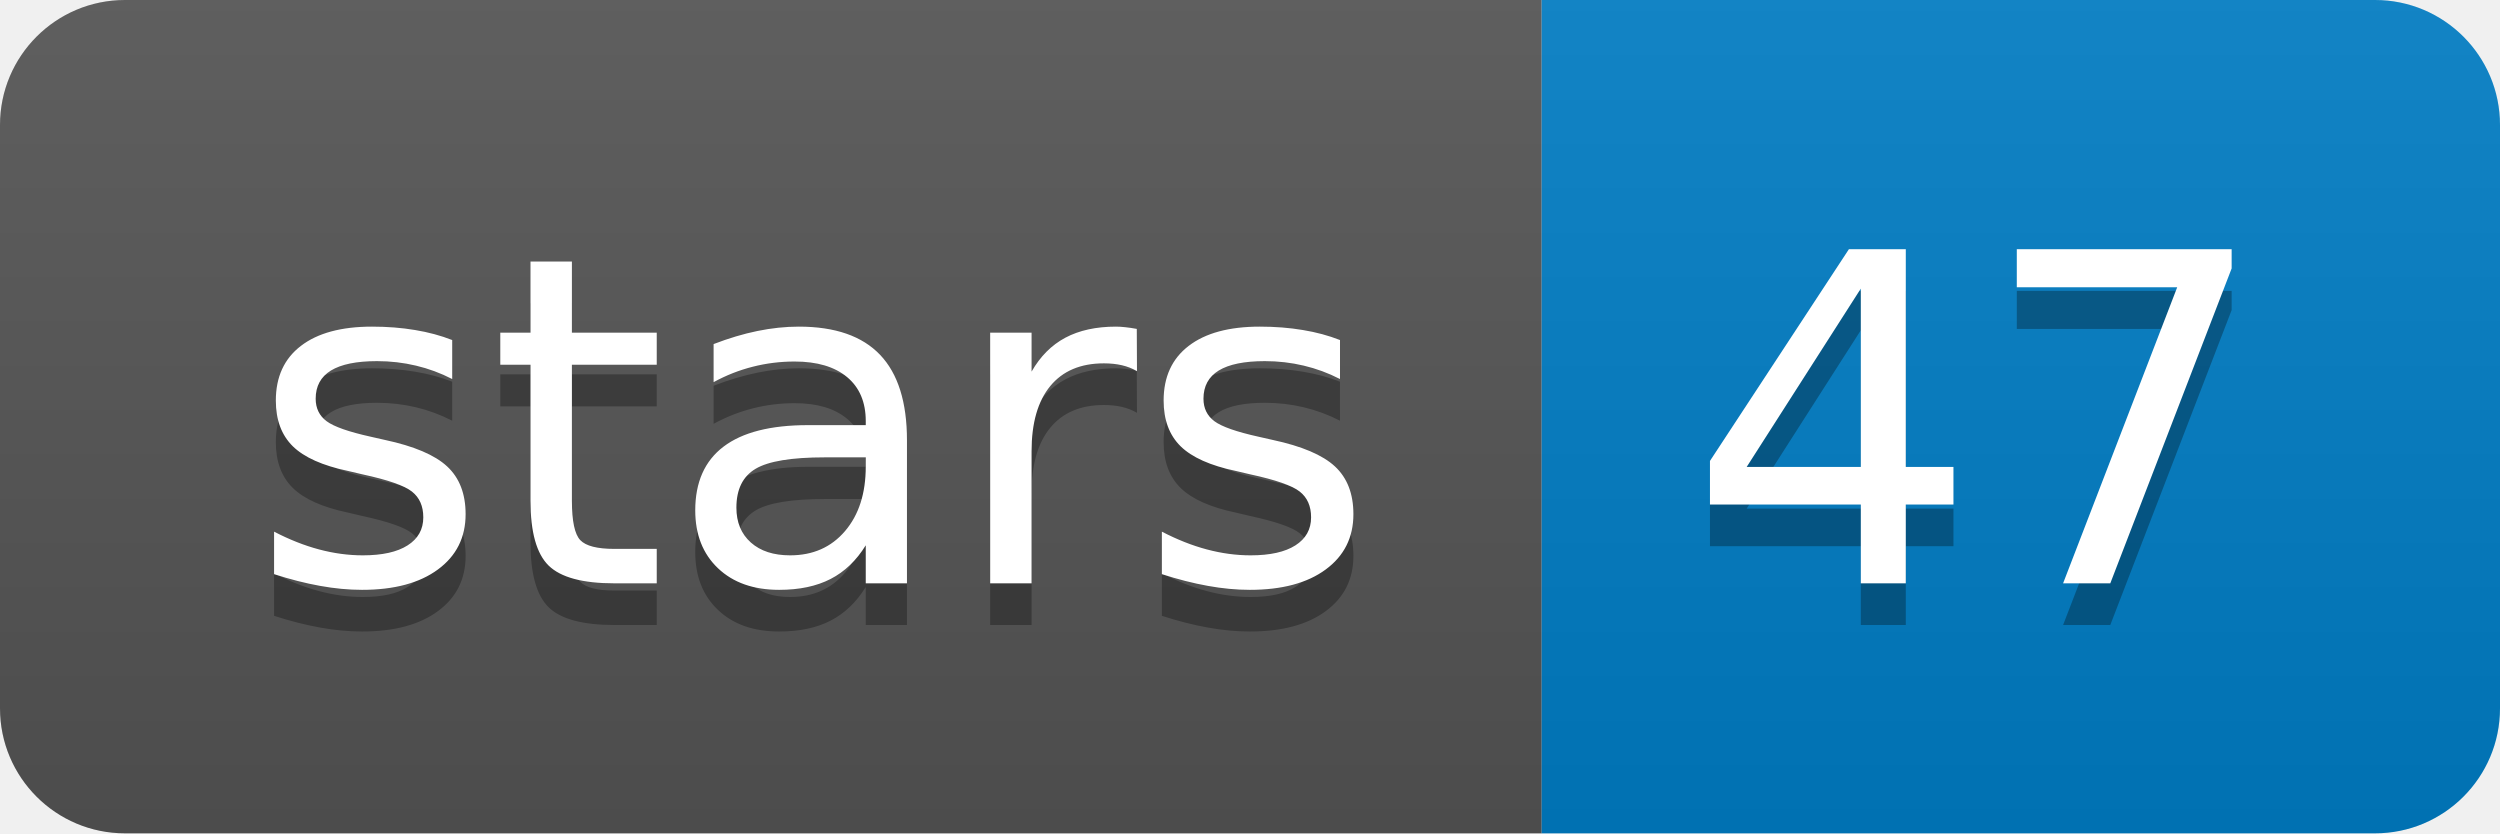
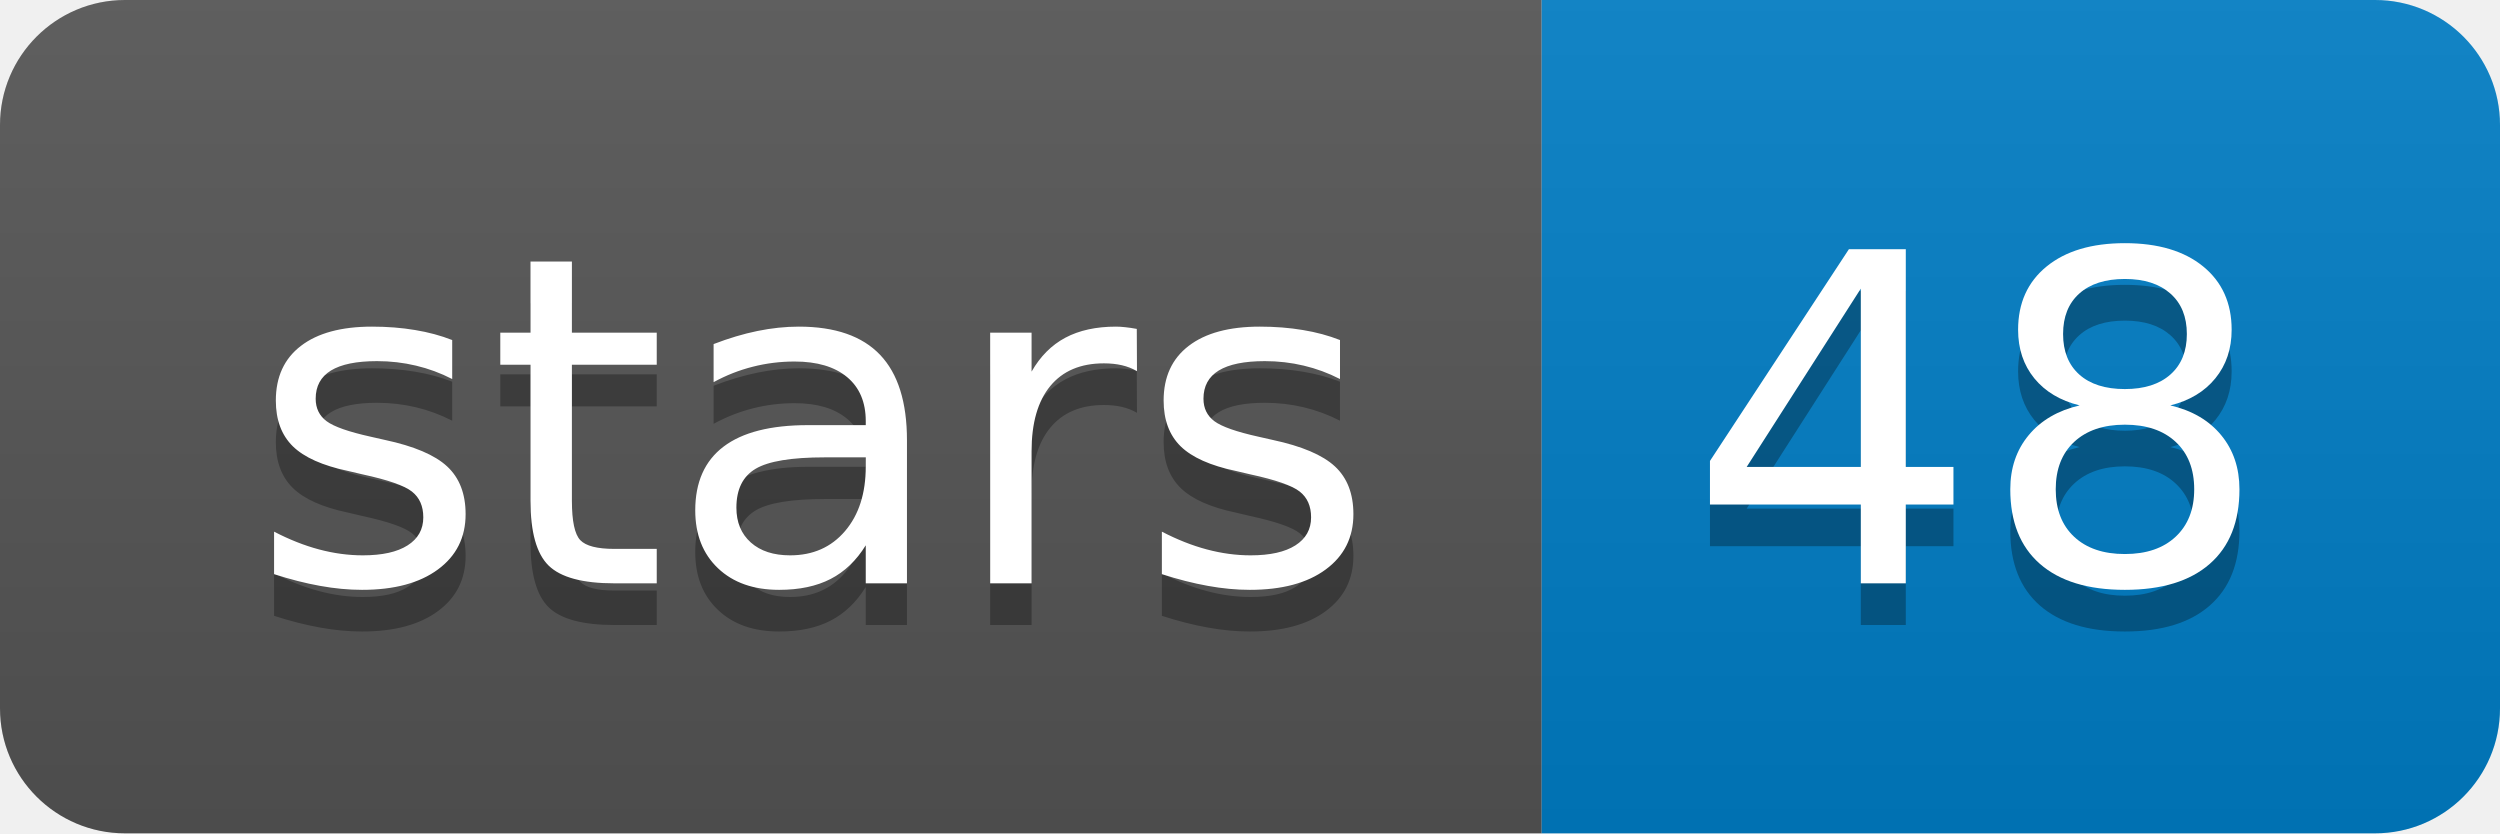
<svg xmlns="http://www.w3.org/2000/svg" xmlns:xlink="http://www.w3.org/1999/xlink" width="60" height="20">
  <linearGradient id="b" x2="0" y2="100%">
    <stop offset="0" stop-color="#bbb" stop-opacity=".1" />
    <stop offset="1" stop-opacity=".1" />
  </linearGradient>
  <clipPath id="a">
    <rect width="60" height="20" rx="3" fill="#fff" />
  </clipPath>
  <g clip-path="url(#a)">
    <path fill="#555" d="M0 0h37v20H0z" />
    <path fill="#007ec6" d="M37 0h23v20H37z" />
    <path fill="url(#b)" d="M0 0h60v20H0z" />
  </g>
  <g fill="#fff" text-anchor="middle" font-family="DejaVu Sans,Verdana,Geneva,sans-serif" font-size="110">
    <text x="195" y="150" fill="#010101" fill-opacity=".3" transform="scale(.1)" textLength="270">stars</text>
    <text x="195" y="140" transform="scale(.1)" textLength="270">stars</text>
-     <text x="475" y="150" fill="#010101" fill-opacity=".3" transform="scale(.1)" textLength="130">47</text>
-     <text x="475" y="140" transform="scale(.1)" textLength="130">47</text>
+     <text x="475" y="150" fill="#010101" fill-opacity=".3" transform="scale(.1)" textLength="130">48</text>
+     <text x="475" y="140" transform="scale(.1)" textLength="130">48</text>
  </g>
  <a target="_blank" xlink:href="https://github.com/bcgsc/NanoSim">
    <path fill="rgba(0,0,0,0)" d="M0 0h37v20H0z" />
  </a>
  <a target="_blank" xlink:href="https://github.com/bcgsc/NanoSim/stargazers">
    <path fill="rgba(0,0,0,0)" d="M37 0h23v20H37z" />
  </a>
</svg>
